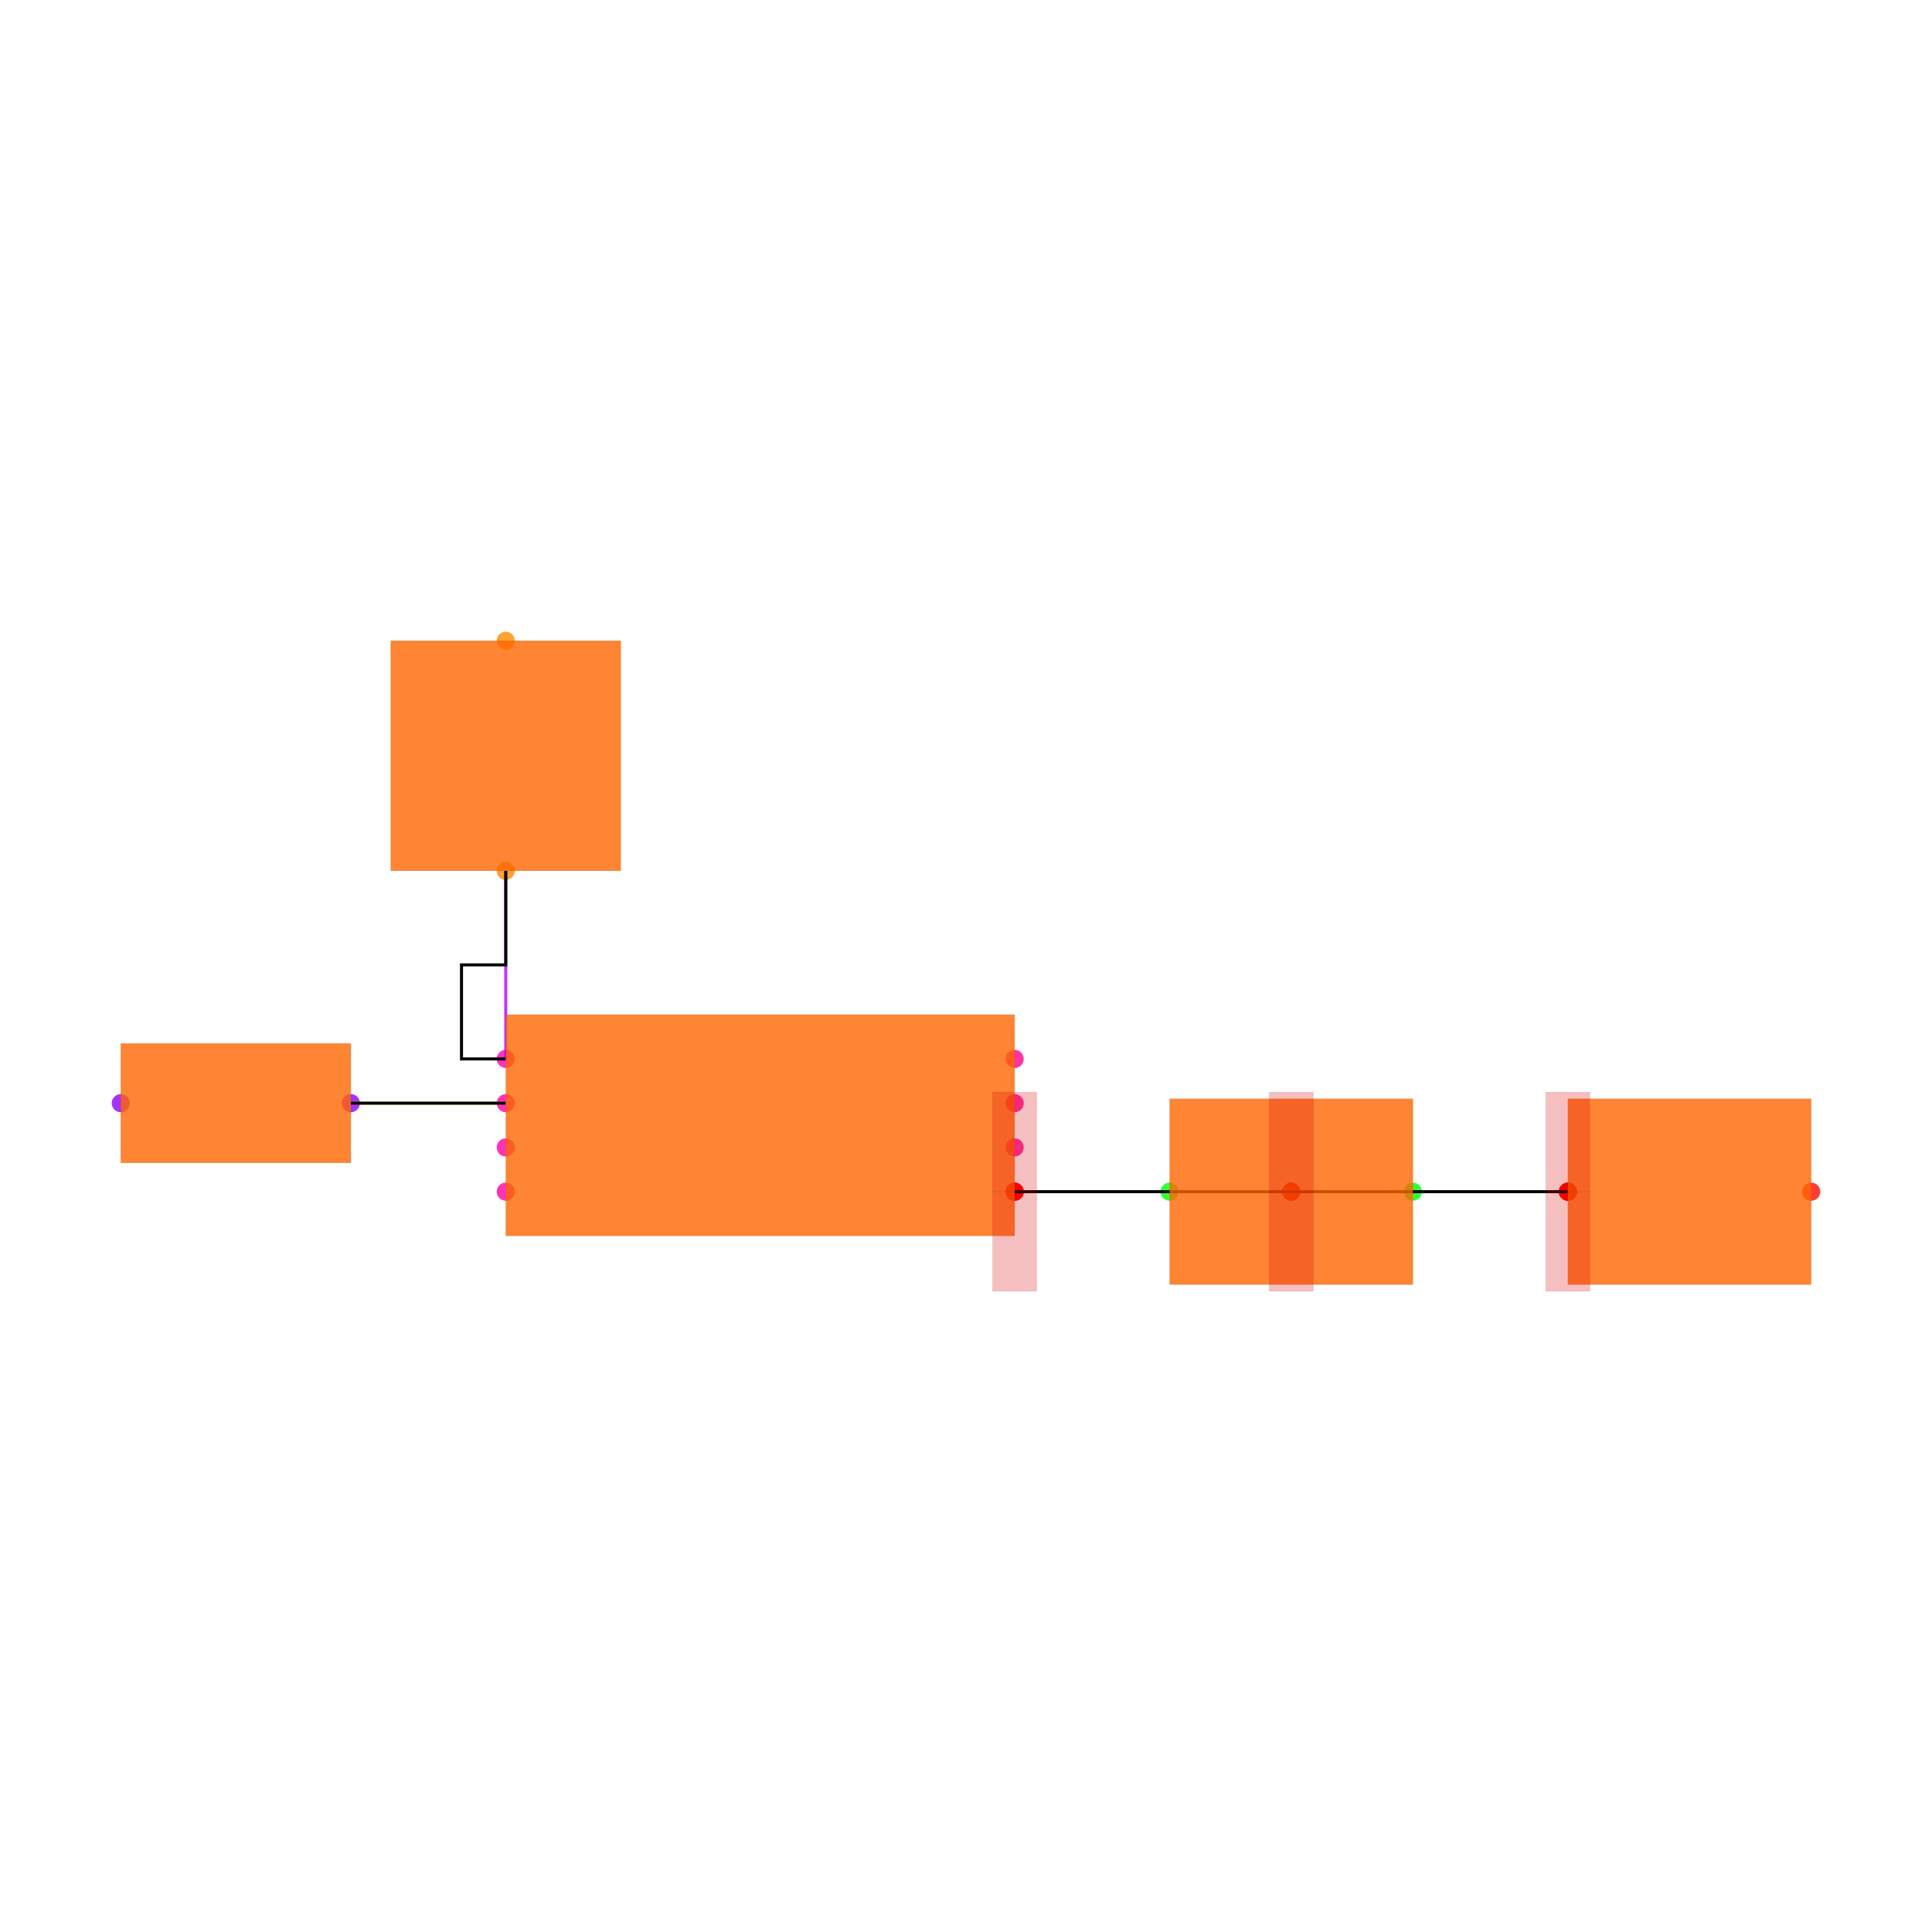
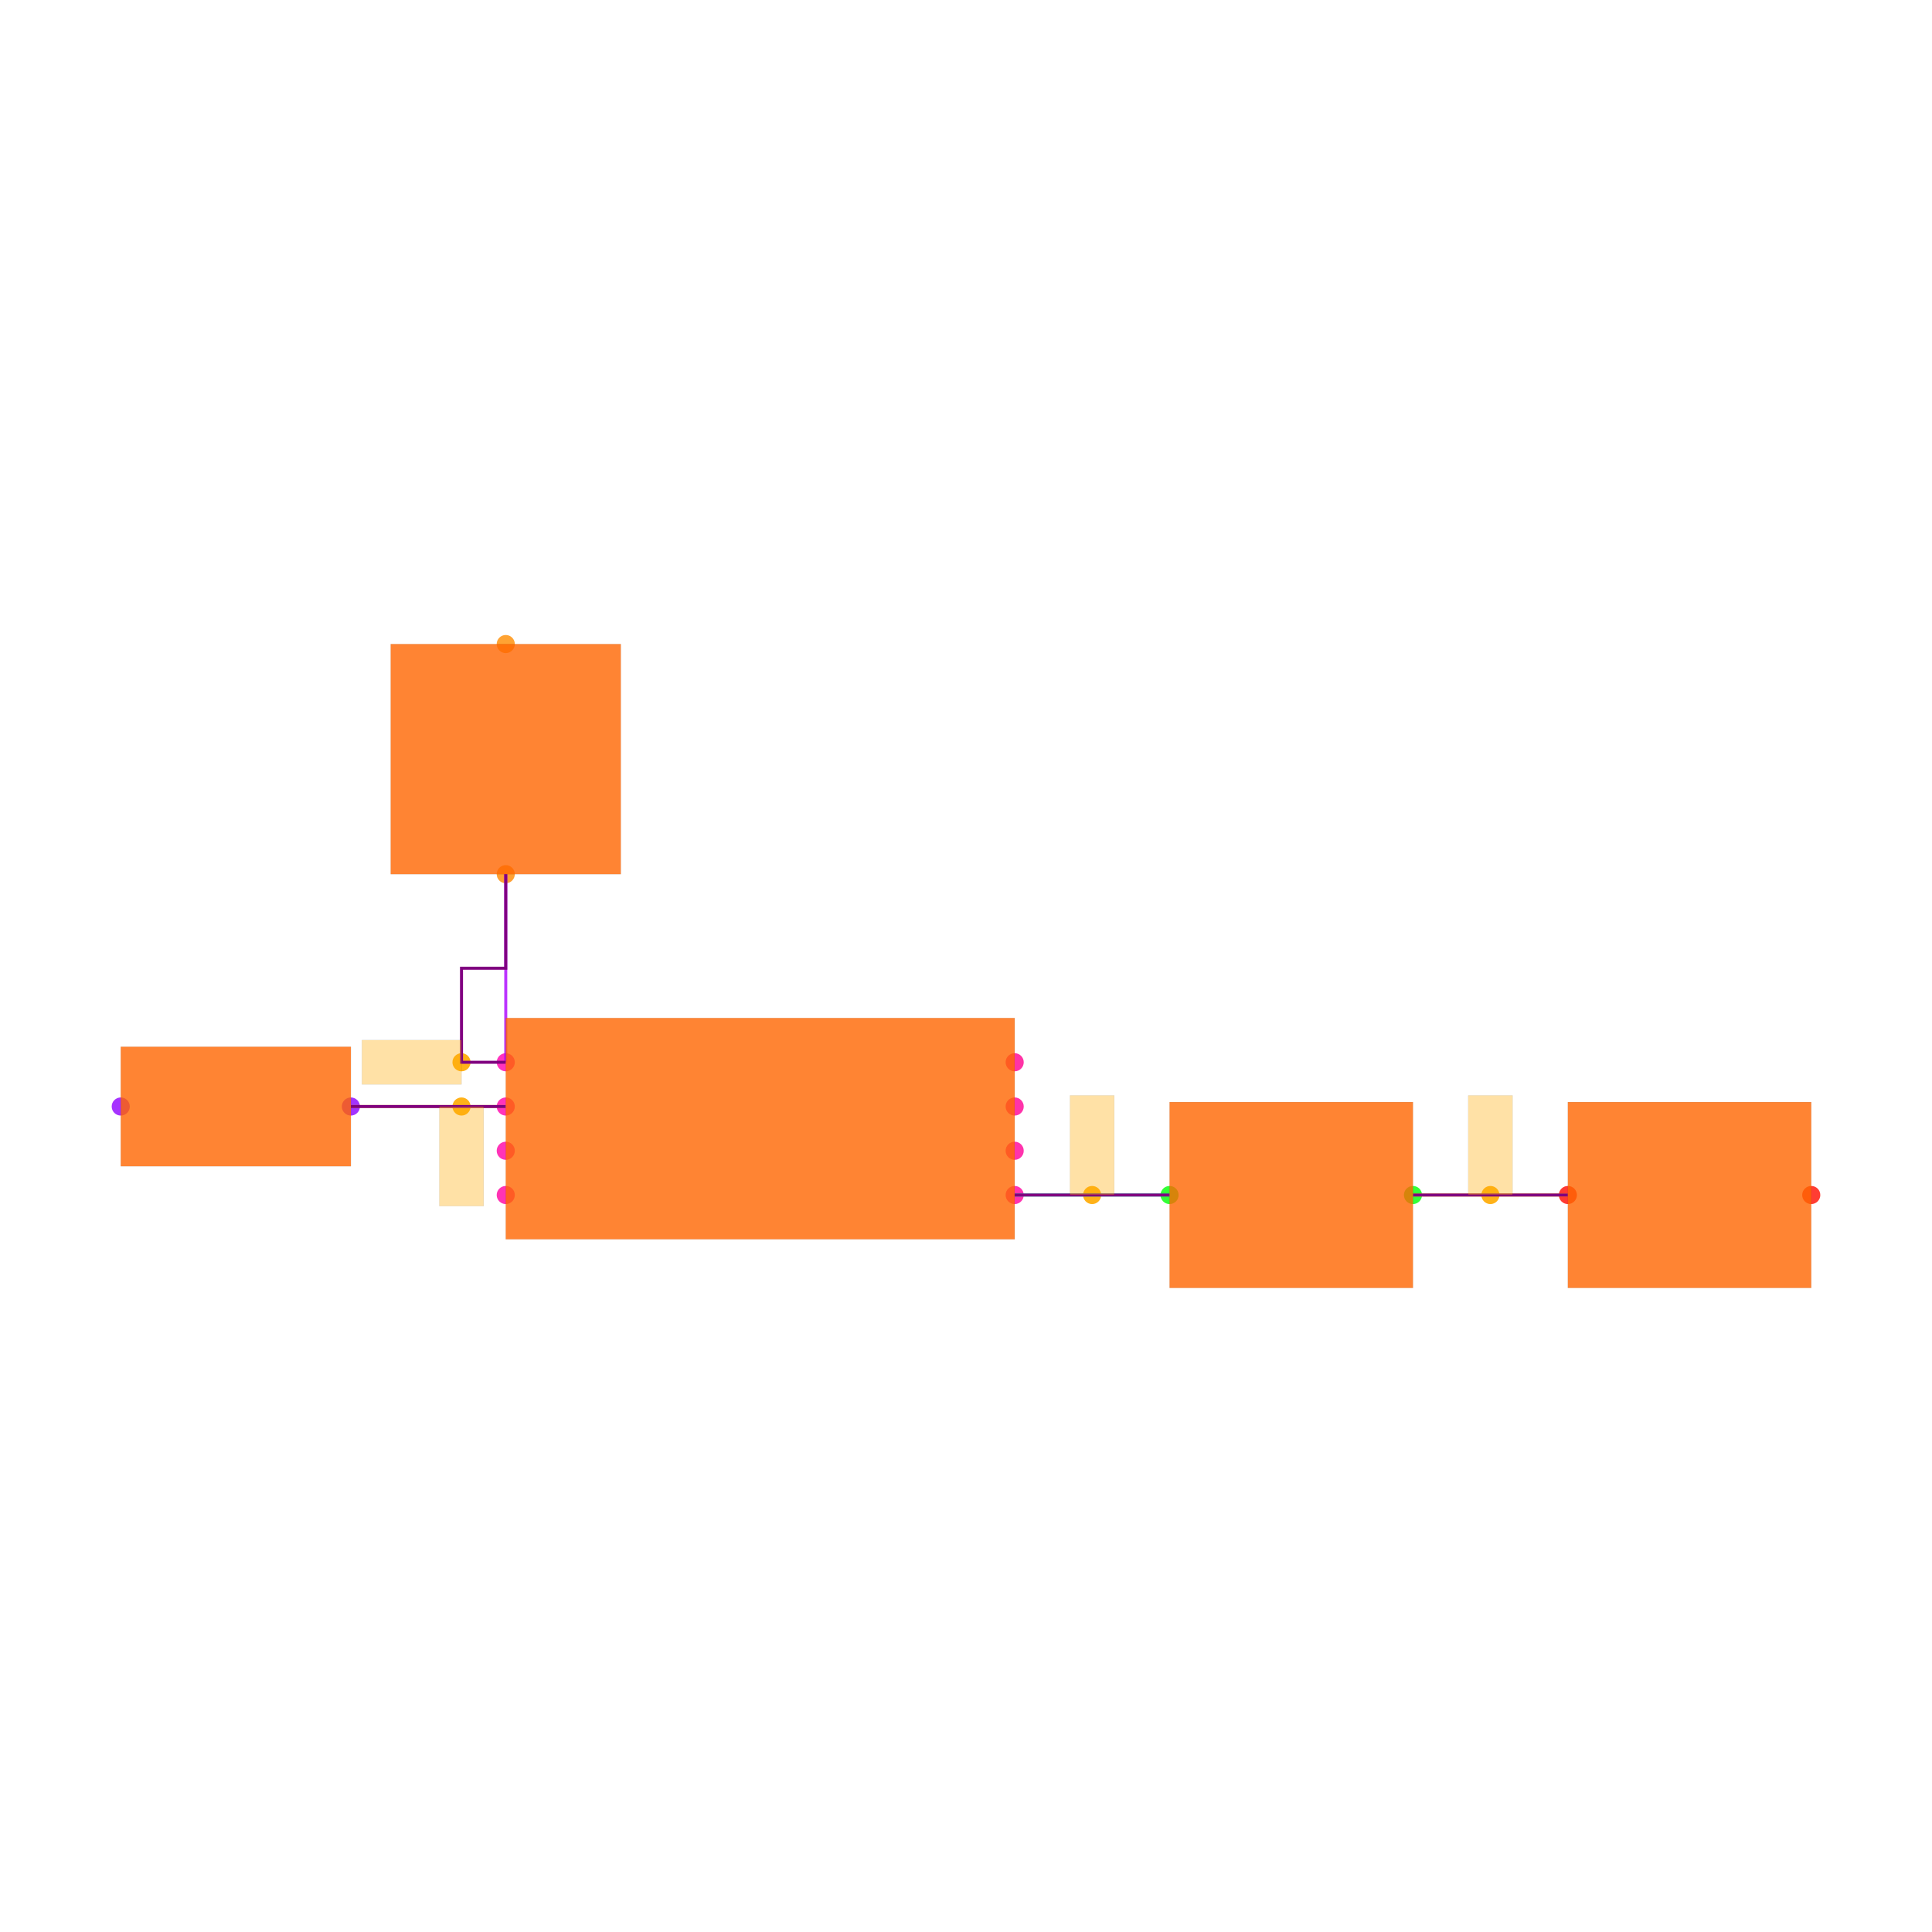
<svg xmlns="http://www.w3.org/2000/svg" width="640" height="640" viewBox="0 0 640 640">
  <rect width="100%" height="100%" fill="white" />
  <g>
-     <circle data-type="point" data-label="U1.1 x-" data-x="-1.15" data-y="0.30000000000000004" cx="167.539" cy="350.782" r="3" fill="hsl(319, 100%, 50%, 0.8)" />
+     <circle data-type="point" data-label="U1.1 x-" data-x="-1.15" data-y="0.30000000000000004" cx="167.539" cy="351.885" r="3" fill="hsl(319, 100%, 50%, 0.8)" />
  </g>
  <g>
-     <circle data-type="point" data-label="U1.2 x-" data-x="-1.15" data-y="0.10000000000000003" cx="167.539" cy="365.441" r="3" fill="hsl(320, 100%, 50%, 0.8)" />
+     <circle data-type="point" data-label="U1.2 x-" data-x="-1.15" data-y="0.10000000000000003" cx="167.539" cy="366.545" r="3" fill="hsl(320, 100%, 50%, 0.8)" />
  </g>
  <g>
-     <circle data-type="point" data-label="U1.3 x-" data-x="-1.15" data-y="-0.09999999999999998" cx="167.539" cy="380.101" r="3" fill="hsl(321, 100%, 50%, 0.8)" />
+     <circle data-type="point" data-label="U1.3 x-" data-x="-1.15" data-y="-0.09999999999999998" cx="167.539" cy="381.204" r="3" fill="hsl(321, 100%, 50%, 0.8)" />
  </g>
  <g>
-     <circle data-type="point" data-label="U1.4 x-" data-x="-1.15" data-y="-0.30000000000000004" cx="167.539" cy="394.761" r="3" fill="hsl(322, 100%, 50%, 0.8)" />
+     <circle data-type="point" data-label="U1.4 x-" data-x="-1.15" data-y="-0.30000000000000004" cx="167.539" cy="395.864" r="3" fill="hsl(322, 100%, 50%, 0.8)" />
  </g>
  <g>
-     <circle data-type="point" data-label="U1.5 x+" data-x="1.15" data-y="-0.30000000000000004" cx="336.126" cy="394.761" r="3" fill="hsl(323, 100%, 50%, 0.8)" />
+     <circle data-type="point" data-label="U1.5 x+" data-x="1.15" data-y="-0.30000000000000004" cx="336.126" cy="395.864" r="3" fill="hsl(323, 100%, 50%, 0.8)" />
  </g>
  <g>
-     <circle data-type="point" data-label="U1.6 x+" data-x="1.15" data-y="-0.10000000000000003" cx="336.126" cy="380.101" r="3" fill="hsl(324, 100%, 50%, 0.8)" />
+     <circle data-type="point" data-label="U1.6 x+" data-x="1.15" data-y="-0.10000000000000003" cx="336.126" cy="381.204" r="3" fill="hsl(324, 100%, 50%, 0.8)" />
  </g>
  <g>
-     <circle data-type="point" data-label="U1.7 x+" data-x="1.15" data-y="0.09999999999999998" cx="336.126" cy="365.441" r="3" fill="hsl(325, 100%, 50%, 0.8)" />
+     <circle data-type="point" data-label="U1.7 x+" data-x="1.15" data-y="0.09999999999999998" cx="336.126" cy="366.545" r="3" fill="hsl(325, 100%, 50%, 0.8)" />
  </g>
  <g>
-     <circle data-type="point" data-label="U1.8 x+" data-x="1.15" data-y="0.30000000000000004" cx="336.126" cy="350.782" r="3" fill="hsl(326, 100%, 50%, 0.8)" />
+     <circle data-type="point" data-label="U1.8 x+" data-x="1.15" data-y="0.30000000000000004" cx="336.126" cy="351.885" r="3" fill="hsl(326, 100%, 50%, 0.8)" />
  </g>
  <g>
-     <circle data-type="point" data-label="D1.1 y-" data-x="-1.1500000000000004" data-y="1.15" cx="167.539" cy="288.478" r="3" fill="hsl(32, 100%, 50%, 0.8)" />
+     <circle data-type="point" data-label="D1.1 y-" data-x="-1.1500000000000004" data-y="1.15" cx="167.539" cy="289.581" r="3" fill="hsl(32, 100%, 50%, 0.8)" />
  </g>
  <g>
-     <circle data-type="point" data-label="D1.2 y+" data-x="-1.1500000000000004" data-y="2.1900000000000004" cx="167.539" cy="212.248" r="3" fill="hsl(33, 100%, 50%, 0.8)" />
+     <circle data-type="point" data-label="D1.2 y+" data-x="-1.1500000000000004" data-y="2.1900000000000004" cx="167.539" cy="213.351" r="3" fill="hsl(33, 100%, 50%, 0.8)" />
  </g>
  <g>
-     <circle data-type="point" data-label="D2.1 x+" data-x="-1.85" data-y="0.10000000000000002" cx="116.23" cy="365.441" r="3" fill="hsl(273, 100%, 50%, 0.8)" />
+     <circle data-type="point" data-label="D2.1 x+" data-x="-1.85" data-y="0.10000000000000002" cx="116.23" cy="366.545" r="3" fill="hsl(273, 100%, 50%, 0.8)" />
  </g>
  <g>
-     <circle data-type="point" data-label="D2.2 x-" data-x="-2.89" data-y="0.10000000000000016" cx="40" cy="365.441" r="3" fill="hsl(274, 100%, 50%, 0.8)" />
+     <circle data-type="point" data-label="D2.2 x-" data-x="-2.89" data-y="0.10000000000000016" cx="40" cy="366.545" r="3" fill="hsl(274, 100%, 50%, 0.8)" />
  </g>
  <g>
-     <circle data-type="point" data-label="C1.1 x-" data-x="1.8499999999999996" data-y="-0.3000000000000007" cx="387.435" cy="394.761" r="3" fill="hsl(121, 100%, 50%, 0.8)" />
+     <circle data-type="point" data-label="C1.1 x-" data-x="1.8499999999999996" data-y="-0.3000000000000007" cx="387.435" cy="395.864" r="3" fill="hsl(121, 100%, 50%, 0.8)" />
  </g>
  <g>
-     <circle data-type="point" data-label="C1.2 x+" data-x="2.95" data-y="-0.3000000000000007" cx="468.063" cy="394.761" r="3" fill="hsl(122, 100%, 50%, 0.8)" />
+     <circle data-type="point" data-label="C1.2 x+" data-x="2.95" data-y="-0.3000000000000007" cx="468.063" cy="395.864" r="3" fill="hsl(122, 100%, 50%, 0.8)" />
  </g>
  <g>
-     <circle data-type="point" data-label="C2.1 x-" data-x="3.6500000000000004" data-y="-0.3000000000000007" cx="519.372" cy="394.761" r="3" fill="hsl(2, 100%, 50%, 0.8)" />
+     <circle data-type="point" data-label="C2.1 x-" data-x="3.6500000000000004" data-y="-0.3000000000000007" cx="519.372" cy="395.864" r="3" fill="hsl(2, 100%, 50%, 0.8)" />
  </g>
  <g>
-     <circle data-type="point" data-label="C2.2 x+" data-x="4.75" data-y="-0.3000000000000007" cx="600" cy="394.761" r="3" fill="hsl(3, 100%, 50%, 0.8)" />
+     <circle data-type="point" data-label="C2.2 x+" data-x="4.75" data-y="-0.3000000000000007" cx="600" cy="395.864" r="3" fill="hsl(3, 100%, 50%, 0.8)" />
  </g>
  <g>
-     <circle data-type="point" data-label="anchor orientation: y+" data-x="1.15" data-y="-0.3000000000000004" cx="336.126" cy="394.761" r="3" fill="red" />
+     <circle data-type="point" data-label="anchorPoint orientation: x-" data-x="-1.3499999999999999" data-y="0.30000000000000004" cx="152.88" cy="351.885" r="3" fill="hsl(40, 100%, 50%, 0.9)" />
  </g>
  <g>
-     <circle data-type="point" data-label="anchor orientation: y-" data-x="1.15" data-y="-0.3000000000000004" cx="336.126" cy="394.761" r="3" fill="red" />
+     <circle data-type="point" data-label="anchorPoint orientation: y-" data-x="-1.3499999999999999" data-y="0.10000000000000003" cx="152.88" cy="366.545" r="3" fill="hsl(40, 100%, 50%, 0.9)" />
  </g>
  <g>
-     <circle data-type="point" data-label="anchor orientation: y+" data-x="2.4000000000000004" data-y="-0.3000000000000004" cx="427.749" cy="394.761" r="3" fill="red" />
+     <circle data-type="point" data-label="anchorPoint orientation: y+" data-x="1.4999999999999998" data-y="-0.3000000000000004" cx="361.78" cy="395.864" r="3" fill="hsl(40, 100%, 50%, 0.9)" />
  </g>
  <g>
-     <circle data-type="point" data-label="anchor orientation: y-" data-x="2.4000000000000004" data-y="-0.3000000000000004" cx="427.749" cy="394.761" r="3" fill="red" />
+     <circle data-type="point" data-label="anchorPoint orientation: y+" data-x="3.3000000000000003" data-y="-0.3000000000000007" cx="493.717" cy="395.864" r="3" fill="hsl(40, 100%, 50%, 0.9)" />
  </g>
  <g>
-     <circle data-type="point" data-label="anchor orientation: y+" data-x="3.6500000000000004" data-y="-0.3000000000000004" cx="519.372" cy="394.761" r="3" fill="red" />
+     <polyline data-points="1.15,-0.30000000000000004 1.8499999999999996,-0.3000000000000007" data-type="line" data-label="" points="336.126,395.864 387.435,395.864" fill="none" stroke="hsl(160, 100%, 50%, 0.8)" stroke-width="1" />
  </g>
  <g>
-     <circle data-type="point" data-label="anchor orientation: y-" data-x="3.6500000000000004" data-y="-0.3000000000000004" cx="519.372" cy="394.761" r="3" fill="red" />
+     <polyline data-points="2.95,-0.3000000000000007 3.6500000000000004,-0.3000000000000007" data-type="line" data-label="" points="468.063,395.864 519.372,395.864" fill="none" stroke="hsl(48, 100%, 50%, 0.8)" stroke-width="1" />
  </g>
  <g>
-     <polyline data-points="1.15,-0.30000000000000004 1.8499999999999996,-0.3000000000000007" data-type="line" data-label="" points="336.126,394.761 387.435,394.761" fill="none" stroke="hsl(160, 100%, 50%, 0.8)" stroke-width="1" />
+     <polyline data-points="-1.15,0.30000000000000004 -1.1500000000000004,1.15" data-type="line" data-label="" points="167.539,351.885 167.539,289.581" fill="none" stroke="hsl(280, 100%, 50%, 0.8)" stroke-width="1" />
  </g>
  <g>
-     <polyline data-points="2.95,-0.3000000000000007 3.6500000000000004,-0.3000000000000007" data-type="line" data-label="" points="468.063,394.761 519.372,394.761" fill="none" stroke="hsl(48, 100%, 50%, 0.8)" stroke-width="1" />
+     <polyline data-points="-1.15,0.10000000000000003 -1.85,0.10000000000000002" data-type="line" data-label="" points="167.539,366.545 116.23,366.545" fill="none" stroke="hsl(48, 100%, 50%, 0.8)" stroke-width="1" />
  </g>
  <g>
-     <polyline data-points="-1.15,0.30000000000000004 -1.1500000000000004,1.15" data-type="line" data-label="" points="167.539,350.782 167.539,288.478" fill="none" stroke="hsl(280, 100%, 50%, 0.8)" stroke-width="1" />
+     <polyline data-points="1.15,-0.30000000000000004 1.8499999999999996,-0.3000000000000007" data-type="line" data-label="" points="336.126,395.864 387.435,395.864" fill="none" stroke="purple" stroke-width="1" />
  </g>
  <g>
-     <polyline data-points="-1.15,0.10000000000000003 -1.85,0.10000000000000002" data-type="line" data-label="" points="167.539,365.441 116.23,365.441" fill="none" stroke="hsl(48, 100%, 50%, 0.8)" stroke-width="1" />
+     <polyline data-points="2.95,-0.3000000000000007 3.6500000000000004,-0.3000000000000007" data-type="line" data-label="" points="468.063,395.864 519.372,395.864" fill="none" stroke="purple" stroke-width="1" />
  </g>
  <g>
-     <polyline data-points="1.15,-0.3000000000000004 3.6500000000000004,-0.3000000000000004" data-type="line" data-label="" points="336.126,394.761 519.372,394.761" fill="none" stroke="black" stroke-width="1" />
+     <polyline data-points="-1.15,0.30000000000000004 -1.3499999999999999,0.30000000000000004 -1.3499999999999999,0.7250000000000001 -1.1500000000000004,0.7250000000000001 -1.1500000000000004,1.15" data-type="line" data-label="" points="167.539,351.885 152.88,351.885 152.88,320.733 167.539,320.733 167.539,289.581" fill="none" stroke="purple" stroke-width="1" />
  </g>
  <g>
-     <polyline data-points="-1.15,0.30000000000000004 -1.3499999999999999,0.30000000000000004 -1.3499999999999999,0.7250000000000001 -1.1500000000000004,0.7250000000000001 -1.1500000000000004,1.15" data-type="line" data-label="" points="167.539,350.782 152.88,350.782 152.88,319.63 167.539,319.63 167.539,288.478" fill="none" stroke="black" stroke-width="1" />
+     <polyline data-points="-1.15,0.10000000000000003 -1.85,0.10000000000000002" data-type="line" data-label="" points="167.539,366.545 116.23,366.545" fill="none" stroke="purple" stroke-width="1" />
  </g>
  <g>
-     <polyline data-points="-1.15,0.10000000000000003 -1.85,0.10000000000000002" data-type="line" data-label="" points="167.539,365.441 116.23,365.441" fill="none" stroke="black" stroke-width="1" />
+     <rect data-type="rect" data-label="schematic_component_0" data-x="0" data-y="0" x="167.539" y="337.225" width="168.586" height="73.298" fill="hsl(24, 100%, 50%, 0.8)" stroke="black" stroke-width="0.014" />
  </g>
  <g>
-     <rect data-type="rect" data-label="schematic_component_0" data-x="0" data-y="0" x="167.539" y="336.122" width="168.586" height="73.298" fill="hsl(24, 100%, 50%, 0.8)" stroke="black" stroke-width="0.014" />
+     <rect data-type="rect" data-label="schematic_component_1" data-x="-1.1500000000000004" data-y="1.6700000000000002" x="129.424" y="213.351" width="76.23" height="76.23" fill="hsl(24, 100%, 50%, 0.8)" stroke="black" stroke-width="0.014" />
  </g>
  <g>
-     <rect data-type="rect" data-label="schematic_component_1" data-x="-1.1500000000000004" data-y="1.6700000000000002" x="129.424" y="212.248" width="76.23" height="76.23" fill="hsl(24, 100%, 50%, 0.8)" stroke="black" stroke-width="0.014" />
+     <rect data-type="rect" data-label="schematic_component_2" data-x="-2.37" data-y="0.10000000000000009" x="40" y="346.754" width="76.23" height="39.581" fill="hsl(24, 100%, 50%, 0.8)" stroke="black" stroke-width="0.014" />
  </g>
  <g>
-     <rect data-type="rect" data-label="schematic_component_2" data-x="-2.37" data-y="0.10000000000000009" x="40" y="345.651" width="76.23" height="39.581" fill="hsl(24, 100%, 50%, 0.8)" stroke="black" stroke-width="0.014" />
+     <rect data-type="rect" data-label="schematic_component_3" data-x="2.4" data-y="-0.3000000000000007" x="387.435" y="365.079" width="80.628" height="61.571" fill="hsl(24, 100%, 50%, 0.8)" stroke="black" stroke-width="0.014" />
  </g>
  <g>
-     <rect data-type="rect" data-label="schematic_component_3" data-x="2.4" data-y="-0.3000000000000007" x="387.435" y="363.975" width="80.628" height="61.571" fill="hsl(24, 100%, 50%, 0.8)" stroke="black" stroke-width="0.014" />
+     <rect data-type="rect" data-label="schematic_component_4" data-x="4.2" data-y="-0.3000000000000007" x="519.372" y="365.079" width="80.628" height="61.571" fill="hsl(24, 100%, 50%, 0.8)" stroke="black" stroke-width="0.014" />
  </g>
  <g>
-     <rect data-type="rect" data-label="schematic_component_4" data-x="4.2" data-y="-0.3000000000000007" x="519.372" y="363.975" width="80.628" height="61.571" fill="hsl(24, 100%, 50%, 0.8)" stroke="black" stroke-width="0.014" />
+     <rect data-type="rect" data-label="netId: .U1 .OUT1 to .D1 .pin1 globalConnNetId: connectivity_net2 available orientations: any" data-x="-1.575" data-y="0.30000000000000004" x="119.895" y="344.555" width="32.984" height="14.66" fill="hsl(40, 100%, 50%, 0.35)" stroke="black" stroke-width="0.014" />
  </g>
  <g>
-     <rect data-type="rect" data-label="status: chip-collision orientation: y+" data-x="1.15" data-y="-0.07490000000000038" x="328.796" y="361.769" width="14.66" height="32.984" fill="rgba(220, 0, 0, 0.25)" stroke="black" stroke-width="0.014" />
+     <rect data-type="rect" data-label="netId: .U1 .OUT2 to .D2 .pin1 globalConnNetId: connectivity_net3 available orientations: any" data-x="-1.3499999999999999" data-y="-0.12499999999999997" x="145.55" y="366.545" width="14.66" height="32.984" fill="hsl(40, 100%, 50%, 0.35)" stroke="black" stroke-width="0.014" />
  </g>
  <g>
-     <rect data-type="rect" data-label="status: chip-collision orientation: y-" data-x="1.15" data-y="-0.5251000000000003" x="328.796" y="394.768" width="14.66" height="32.984" fill="rgba(220, 0, 0, 0.25)" stroke="black" stroke-width="0.014" />
+     <rect data-type="rect" data-label="netId: .U1 .VCC to .C1 .pin1 globalConnNetId: connectivity_net0 available orientations: any" data-x="1.4999999999999998" data-y="-0.07500000000000037" x="354.45" y="362.88" width="14.66" height="32.984" fill="hsl(40, 100%, 50%, 0.35)" stroke="black" stroke-width="0.014" />
  </g>
  <g>
-     <rect data-type="rect" data-label="status: chip-collision orientation: y+" data-x="2.4000000000000004" data-y="-0.07490000000000038" x="420.419" y="361.769" width="14.66" height="32.984" fill="rgba(220, 0, 0, 0.25)" stroke="black" stroke-width="0.014" />
-   </g>
-   <g>
-     <rect data-type="rect" data-label="status: chip-collision orientation: y-" data-x="2.4000000000000004" data-y="-0.5251000000000003" x="420.419" y="394.768" width="14.66" height="32.984" fill="rgba(220, 0, 0, 0.25)" stroke="black" stroke-width="0.014" />
-   </g>
-   <g>
-     <rect data-type="rect" data-label="status: chip-collision orientation: y+" data-x="3.6500000000000004" data-y="-0.07490000000000038" x="512.042" y="361.769" width="14.66" height="32.984" fill="rgba(220, 0, 0, 0.25)" stroke="black" stroke-width="0.014" />
-   </g>
-   <g>
-     <rect data-type="rect" data-label="status: chip-collision orientation: y-" data-x="3.6500000000000004" data-y="-0.5251000000000003" x="512.042" y="394.768" width="14.66" height="32.984" fill="rgba(220, 0, 0, 0.25)" stroke="black" stroke-width="0.014" />
+     <rect data-type="rect" data-label="netId: .C1 .pin2 to .C2 .pin1 globalConnNetId: connectivity_net1 available orientations: any" data-x="3.3000000000000003" data-y="-0.0750000000000007" x="486.387" y="362.88" width="14.66" height="32.984" fill="hsl(40, 100%, 50%, 0.35)" stroke="black" stroke-width="0.014" />
  </g>
  <g id="crosshair" style="display: none">
    <line id="crosshair-h" y1="0" y2="640" stroke="#666" stroke-width="0.5" />
    <line id="crosshair-v" x1="0" x2="640" stroke="#666" stroke-width="0.5" />
    <text id="coordinates" font-family="monospace" font-size="12" fill="#666" />
  </g>
</svg>
